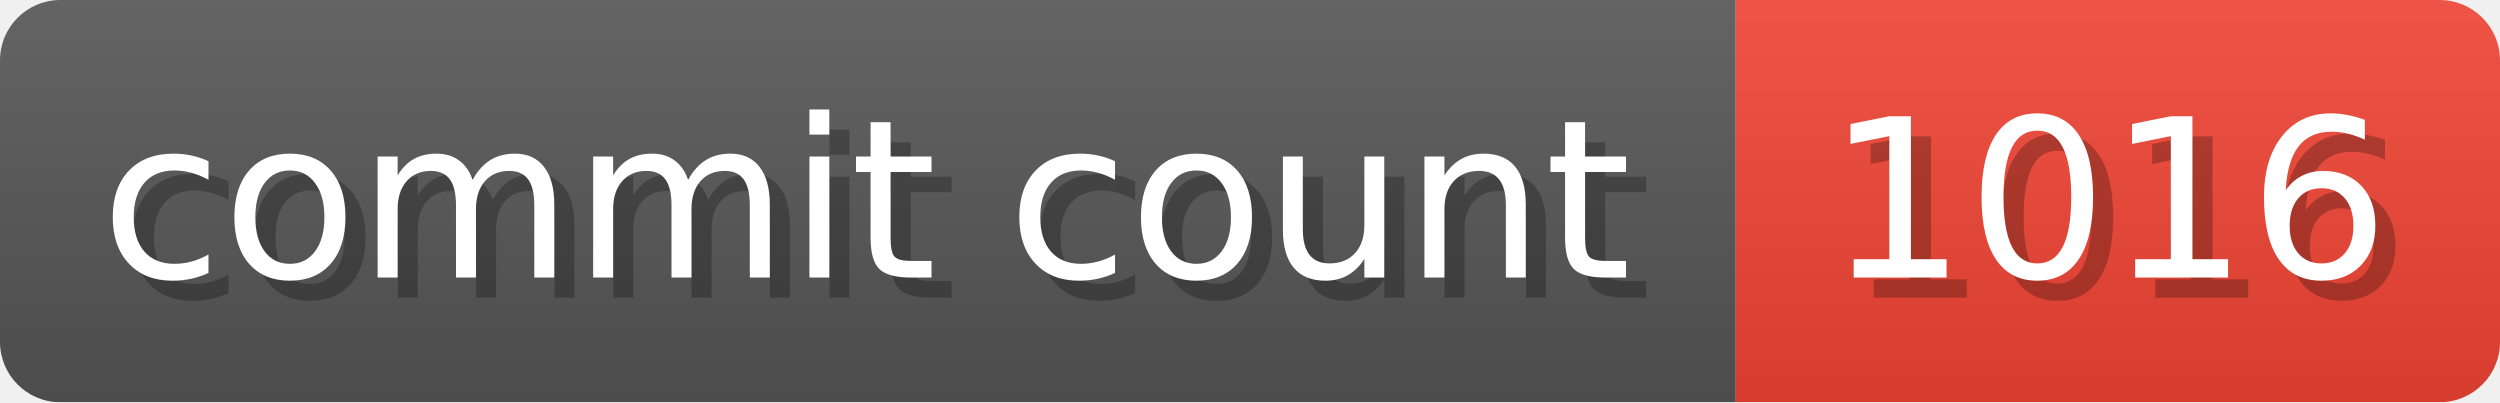
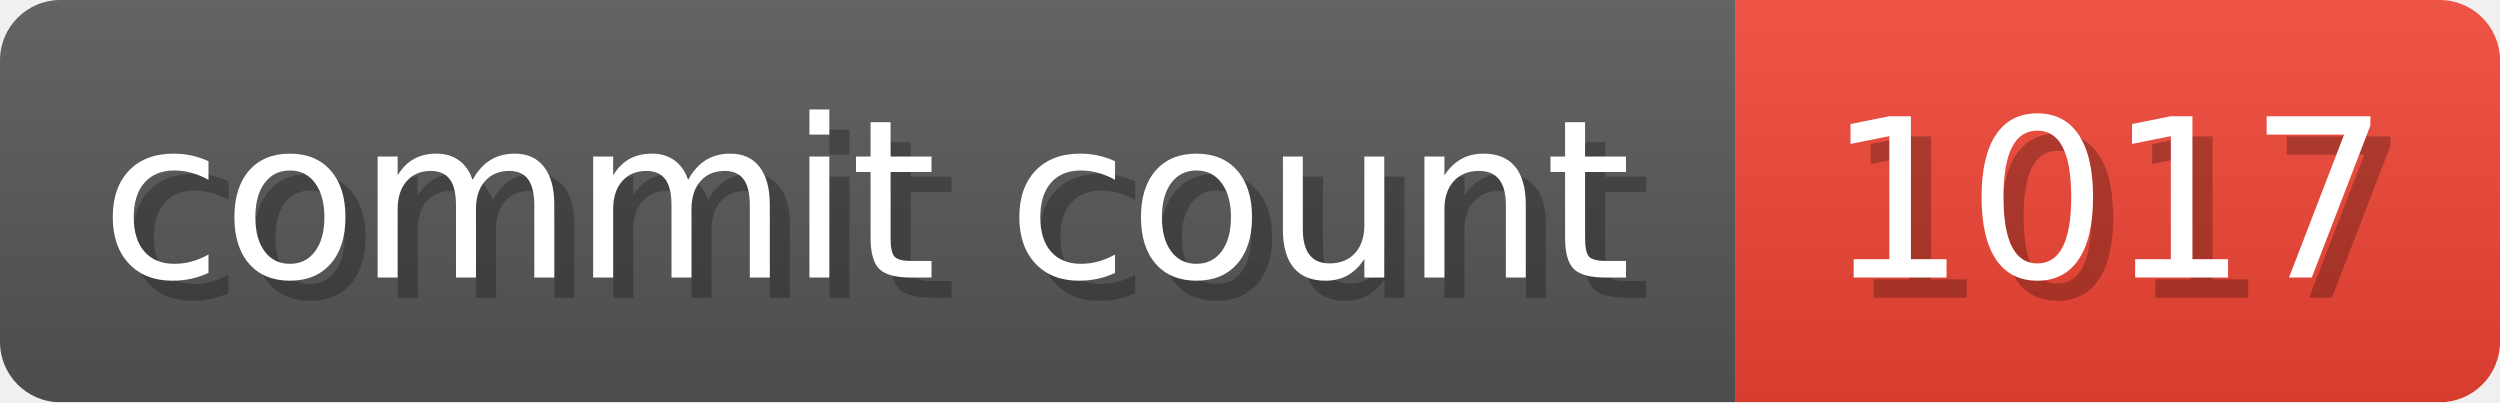
- <svg xmlns="http://www.w3.org/2000/svg" width="124.3" height="20" viewBox="0 0 1243 200" role="img" aria-label="commit count: 1016 ">
+ <svg xmlns="http://www.w3.org/2000/svg" width="124.3" height="20" viewBox="0 0 1243 200" role="img" aria-label="commit count: 1017 ">
  <linearGradient id="a" x2="0" y2="100%">
    <stop offset="0" stop-opacity=".1" stop-color="#EEE" />
    <stop offset="1" stop-opacity=".1" />
  </linearGradient>
  <mask id="m">
    <rect width="1243" height="200" rx="30" fill="#FFF" />
  </mask>
  <g mask="url(#m)">
    <rect width="863" height="200" fill="#555" />
    <rect width="380" height="200" fill="#E43" x="863" />
    <rect width="1243" height="200" fill="url(#a)" />
  </g>
  <g aria-hidden="true" fill="#fff" text-anchor="start" font-family="Verdana,DejaVu Sans,sans-serif" font-size="110">
    <text x="60" y="148" textLength="763" fill="#000" opacity="0.25">commit count</text>
    <text x="50" y="138" textLength="763">commit count</text>
-     <text x="918" y="148" textLength="280" fill="#000" opacity="0.25">1016
+     <text x="918" y="148" textLength="280" fill="#000" opacity="0.25">1017
</text>
-     <text x="908" y="138" textLength="280">1016
+     <text x="908" y="138" textLength="280">1017
</text>
  </g>
</svg>
